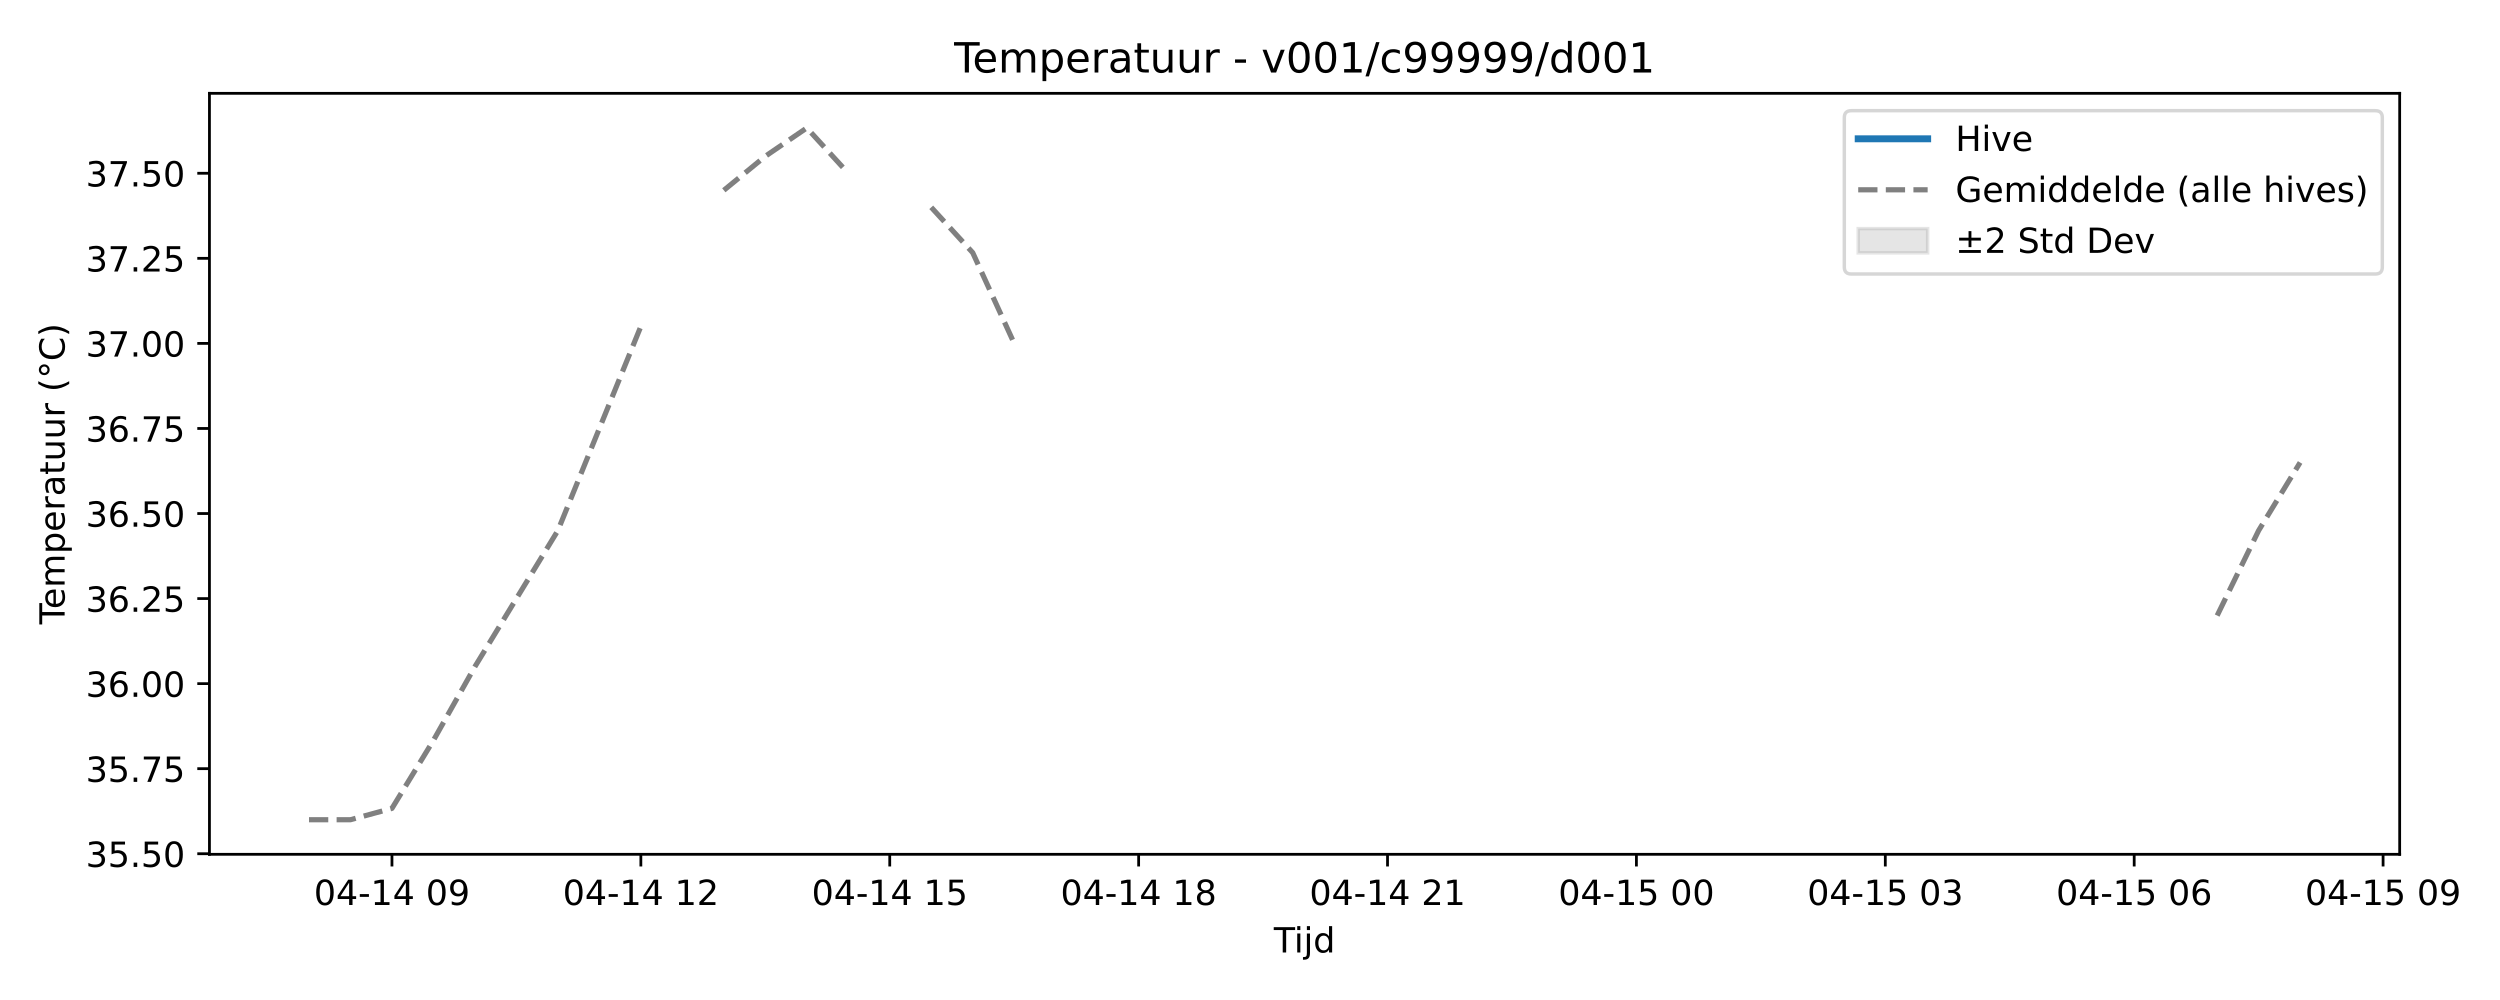
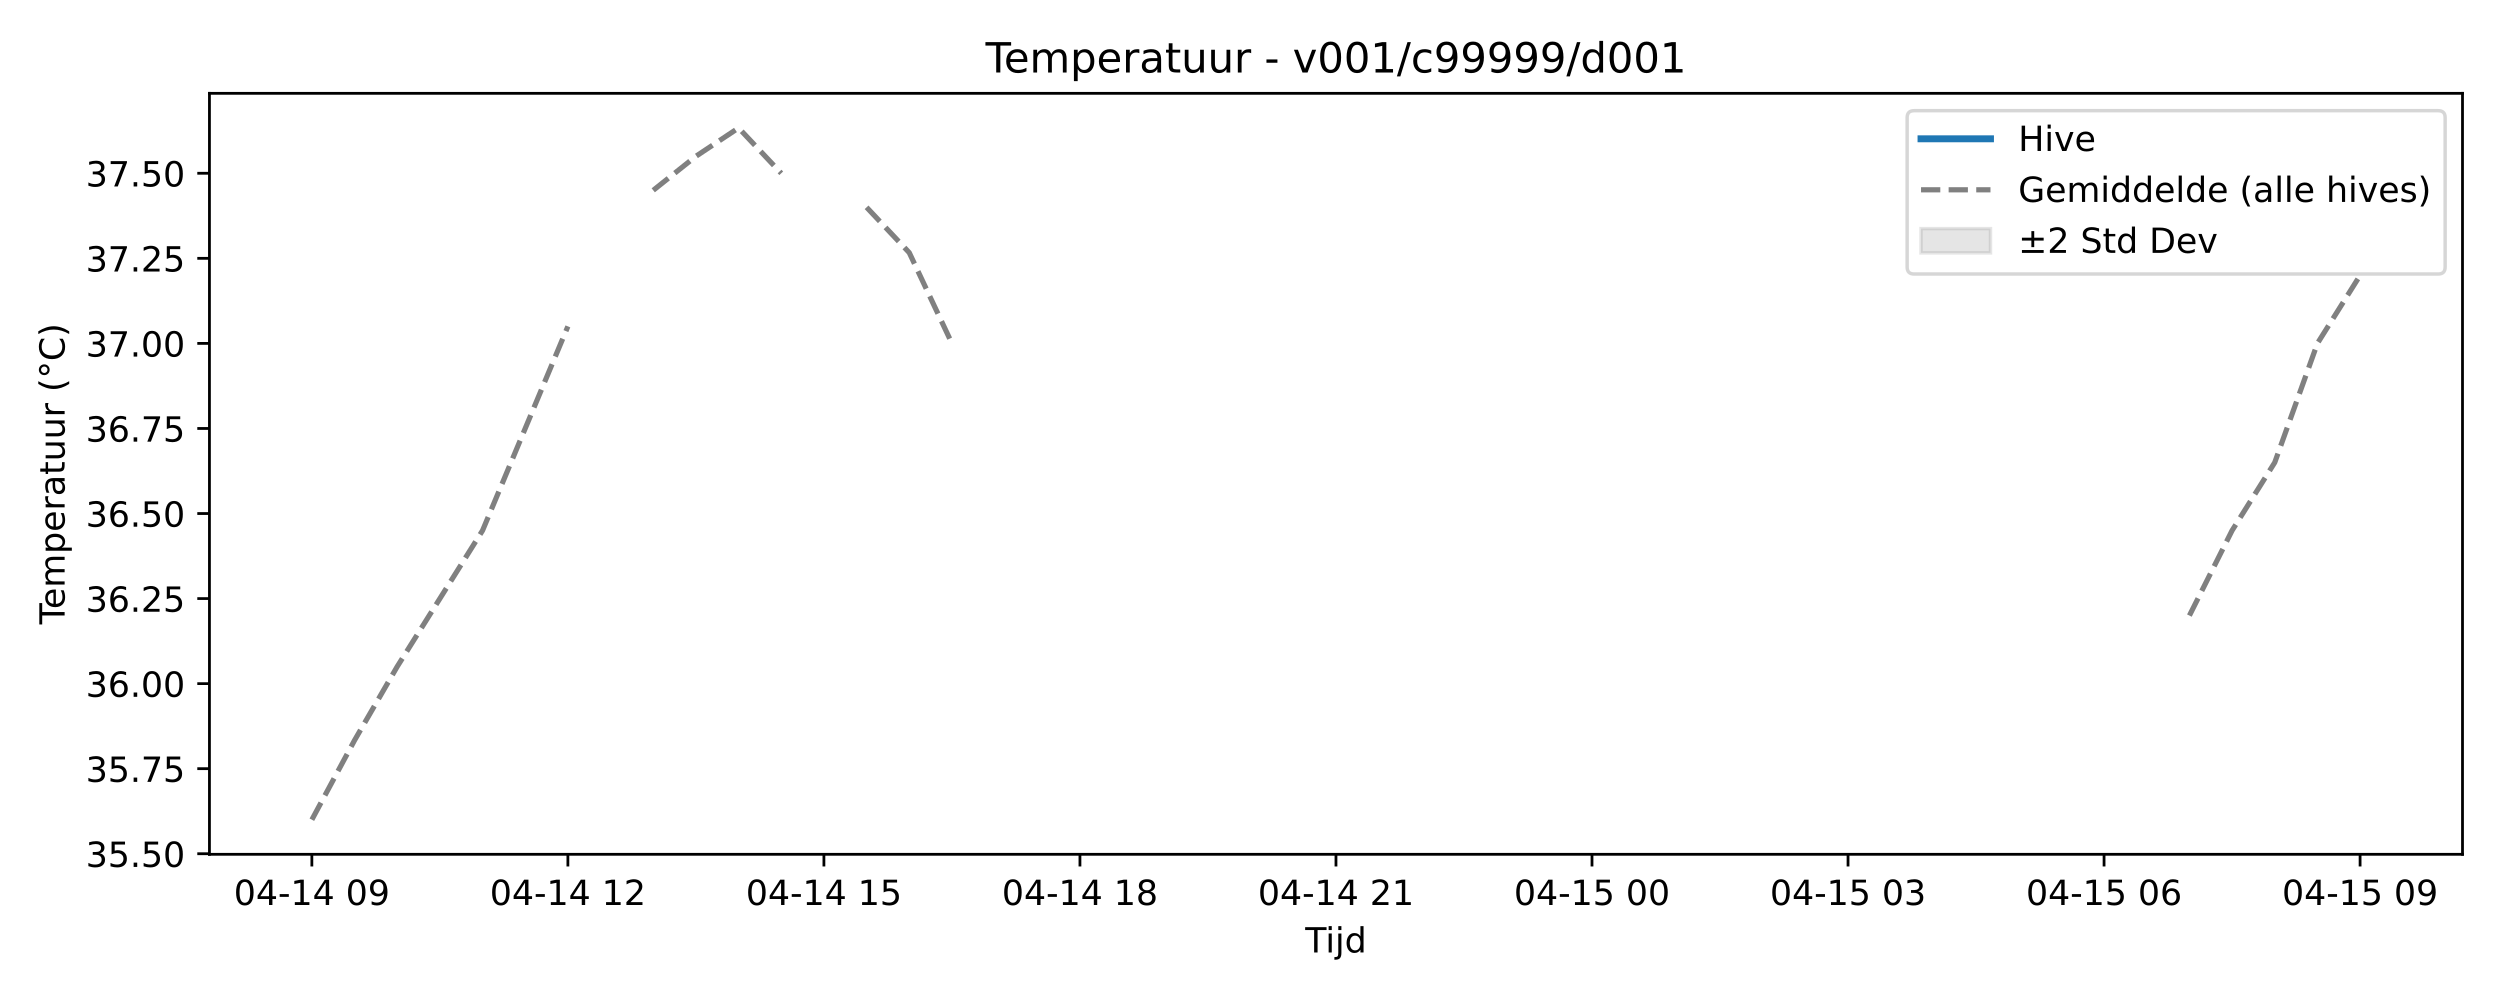
<svg xmlns="http://www.w3.org/2000/svg" xmlns:xlink="http://www.w3.org/1999/xlink" width="720pt" height="288pt" viewBox="0 0 720 288" version="1.1">
  <defs>
    <style type="text/css">*{stroke-linejoin: round; stroke-linecap: butt}</style>
  </defs>
  <g id="figure_1">
    <g id="patch_1">
      <path d="M 0 288  L 720 288  L 720 0  L 0 0  z " style="fill: #ffffff" />
    </g>
    <g id="axes_1">
      <g id="patch_2">
-         <path d="M 60.32 246.04  L 691.107 246.04  L 691.107 26.88  L 60.32 26.88  z " style="fill: #ffffff" />
+         <path d="M 60.32 246.04  L 709.2 246.04  L 709.2 26.88  L 60.32 26.88  z " style="fill: #ffffff" />
      </g>
      <g id="FillBetweenPolyCollection_1" />
      <g id="matplotlib.axis_1">
        <g id="xtick_1">
          <g id="line2d_1">
            <defs>
-               <path id="mec1c6bc441" d="M 0 0  L 0 3.5  " style="stroke: #000000; stroke-width: 0.8" />
-             </defs>
-             <g>
-               <use xlink:href="#mec1c6bc441" x="112.886" y="246.04" style="stroke: #000000; stroke-width: 0.8" />
+               <path id="m4e0e84ba20" d="M 0 0  L 0 3.5  " style="stroke: #000000; stroke-width: 0.8" />
+             </defs>
+             <g>
+               <use xlink:href="#m4e0e84ba20" x="89.815" y="246.04" style="stroke: #000000; stroke-width: 0.8" />
            </g>
          </g>
          <g id="text_1">
-             <g transform="translate(90.40514 260.6384) scale(0.1 -0.1)">
+             <g transform="translate(67.33408 260.6384) scale(0.1 -0.1)">
              <defs>
                <path id="DejaVuSans-30" d="M 2034 4250  Q 1547 4250 1301 3770  Q 1056 3291 1056 2328  Q 1056 1369 1301 889  Q 1547 409 2034 409  Q 2525 409 2770 889  Q 3016 1369 3016 2328  Q 3016 3291 2770 3770  Q 2525 4250 2034 4250  z M 2034 4750  Q 2819 4750 3233 4129  Q 3647 3509 3647 2328  Q 3647 1150 3233 529  Q 2819 -91 2034 -91  Q 1250 -91 836 529  Q 422 1150 422 2328  Q 422 3509 836 4129  Q 1250 4750 2034 4750  z " transform="scale(0.015625)" />
                <path id="DejaVuSans-34" d="M 2419 4116  L 825 1625  L 2419 1625  L 2419 4116  z M 2253 4666  L 3047 4666  L 3047 1625  L 3713 1625  L 3713 1100  L 3047 1100  L 3047 0  L 2419 0  L 2419 1100  L 313 1100  L 313 1709  L 2253 4666  z " transform="scale(0.015625)" />
                <path id="DejaVuSans-2d" d="M 313 2009  L 1997 2009  L 1997 1497  L 313 1497  L 313 2009  z " transform="scale(0.015625)" />
                <path id="DejaVuSans-31" d="M 794 531  L 1825 531  L 1825 4091  L 703 3866  L 703 4441  L 1819 4666  L 2450 4666  L 2450 531  L 3481 531  L 3481 0  L 794 0  L 794 531  z " transform="scale(0.015625)" />
                <path id="DejaVuSans-20" transform="scale(0.015625)" />
                <path id="DejaVuSans-39" d="M 703 97  L 703 672  Q 941 559 1184 500  Q 1428 441 1663 441  Q 2288 441 2617 861  Q 2947 1281 2994 2138  Q 2813 1869 2534 1725  Q 2256 1581 1919 1581  Q 1219 1581 811 2004  Q 403 2428 403 3163  Q 403 3881 828 4315  Q 1253 4750 1959 4750  Q 2769 4750 3195 4129  Q 3622 3509 3622 2328  Q 3622 1225 3098 567  Q 2575 -91 1691 -91  Q 1453 -91 1209 -44  Q 966 3 703 97  z M 1959 2075  Q 2384 2075 2632 2365  Q 2881 2656 2881 3163  Q 2881 3666 2632 3958  Q 2384 4250 1959 4250  Q 1534 4250 1286 3958  Q 1038 3666 1038 3163  Q 1038 2656 1286 2365  Q 1534 2075 1959 2075  z " transform="scale(0.015625)" />
              </defs>
              <use xlink:href="#DejaVuSans-30" />
              <use xlink:href="#DejaVuSans-34" transform="translate(63.62305 0)" />
              <use xlink:href="#DejaVuSans-2d" transform="translate(127.2461 0)" />
              <use xlink:href="#DejaVuSans-31" transform="translate(163.3301 0)" />
              <use xlink:href="#DejaVuSans-34" transform="translate(226.9531 0)" />
              <use xlink:href="#DejaVuSans-20" transform="translate(290.5762 0)" />
              <use xlink:href="#DejaVuSans-30" transform="translate(322.3633 0)" />
              <use xlink:href="#DejaVuSans-39" transform="translate(385.9863 0)" />
            </g>
          </g>
        </g>
        <g id="xtick_2">
          <g id="line2d_2">
            <g>
-               <use xlink:href="#mec1c6bc441" x="184.566" y="246.04" style="stroke: #000000; stroke-width: 0.8" />
+               <use xlink:href="#m4e0e84ba20" x="163.551" y="246.04" style="stroke: #000000; stroke-width: 0.8" />
            </g>
          </g>
          <g id="text_2">
-             <g transform="translate(162.0855 260.6384) scale(0.1 -0.1)">
+             <g transform="translate(141.0704 260.6384) scale(0.1 -0.1)">
              <defs>
                <path id="DejaVuSans-32" d="M 1228 531  L 3431 531  L 3431 0  L 469 0  L 469 531  Q 828 903 1448 1529  Q 2069 2156 2228 2338  Q 2531 2678 2651 2914  Q 2772 3150 2772 3378  Q 2772 3750 2511 3984  Q 2250 4219 1831 4219  Q 1534 4219 1204 4116  Q 875 4013 500 3803  L 500 4441  Q 881 4594 1212 4672  Q 1544 4750 1819 4750  Q 2544 4750 2975 4387  Q 3406 4025 3406 3419  Q 3406 3131 3298 2873  Q 3191 2616 2906 2266  Q 2828 2175 2409 1742  Q 1991 1309 1228 531  z " transform="scale(0.015625)" />
              </defs>
              <use xlink:href="#DejaVuSans-30" />
              <use xlink:href="#DejaVuSans-34" transform="translate(63.62305 0)" />
              <use xlink:href="#DejaVuSans-2d" transform="translate(127.2461 0)" />
              <use xlink:href="#DejaVuSans-31" transform="translate(163.3301 0)" />
              <use xlink:href="#DejaVuSans-34" transform="translate(226.9531 0)" />
              <use xlink:href="#DejaVuSans-20" transform="translate(290.5762 0)" />
              <use xlink:href="#DejaVuSans-31" transform="translate(322.3633 0)" />
              <use xlink:href="#DejaVuSans-32" transform="translate(385.9863 0)" />
            </g>
          </g>
        </g>
        <g id="xtick_3">
          <g id="line2d_3">
            <g>
-               <use xlink:href="#mec1c6bc441" x="256.246" y="246.04" style="stroke: #000000; stroke-width: 0.8" />
+               <use xlink:href="#m4e0e84ba20" x="237.287" y="246.04" style="stroke: #000000; stroke-width: 0.8" />
            </g>
          </g>
          <g id="text_3">
-             <g transform="translate(233.7659 260.6384) scale(0.1 -0.1)">
+             <g transform="translate(214.8068 260.6384) scale(0.1 -0.1)">
              <defs>
                <path id="DejaVuSans-35" d="M 691 4666  L 3169 4666  L 3169 4134  L 1269 4134  L 1269 2991  Q 1406 3038 1543 3061  Q 1681 3084 1819 3084  Q 2600 3084 3056 2656  Q 3513 2228 3513 1497  Q 3513 744 3044 326  Q 2575 -91 1722 -91  Q 1428 -91 1123 -41  Q 819 9 494 109  L 494 744  Q 775 591 1075 516  Q 1375 441 1709 441  Q 2250 441 2565 725  Q 2881 1009 2881 1497  Q 2881 1984 2565 2268  Q 2250 2553 1709 2553  Q 1456 2553 1204 2497  Q 953 2441 691 2322  L 691 4666  z " transform="scale(0.015625)" />
              </defs>
              <use xlink:href="#DejaVuSans-30" />
              <use xlink:href="#DejaVuSans-34" transform="translate(63.62305 0)" />
              <use xlink:href="#DejaVuSans-2d" transform="translate(127.2461 0)" />
              <use xlink:href="#DejaVuSans-31" transform="translate(163.3301 0)" />
              <use xlink:href="#DejaVuSans-34" transform="translate(226.9531 0)" />
              <use xlink:href="#DejaVuSans-20" transform="translate(290.5762 0)" />
              <use xlink:href="#DejaVuSans-31" transform="translate(322.3633 0)" />
              <use xlink:href="#DejaVuSans-35" transform="translate(385.9863 0)" />
            </g>
          </g>
        </g>
        <g id="xtick_4">
          <g id="line2d_4">
            <g>
-               <use xlink:href="#mec1c6bc441" x="327.927" y="246.04" style="stroke: #000000; stroke-width: 0.8" />
+               <use xlink:href="#m4e0e84ba20" x="311.024" y="246.04" style="stroke: #000000; stroke-width: 0.8" />
            </g>
          </g>
          <g id="text_4">
-             <g transform="translate(305.4463 260.6384) scale(0.1 -0.1)">
+             <g transform="translate(288.5432 260.6384) scale(0.1 -0.1)">
              <defs>
                <path id="DejaVuSans-38" d="M 2034 2216  Q 1584 2216 1326 1975  Q 1069 1734 1069 1313  Q 1069 891 1326 650  Q 1584 409 2034 409  Q 2484 409 2743 651  Q 3003 894 3003 1313  Q 3003 1734 2745 1975  Q 2488 2216 2034 2216  z M 1403 2484  Q 997 2584 770 2862  Q 544 3141 544 3541  Q 544 4100 942 4425  Q 1341 4750 2034 4750  Q 2731 4750 3128 4425  Q 3525 4100 3525 3541  Q 3525 3141 3298 2862  Q 3072 2584 2669 2484  Q 3125 2378 3379 2068  Q 3634 1759 3634 1313  Q 3634 634 3220 271  Q 2806 -91 2034 -91  Q 1263 -91 848 271  Q 434 634 434 1313  Q 434 1759 690 2068  Q 947 2378 1403 2484  z M 1172 3481  Q 1172 3119 1398 2916  Q 1625 2713 2034 2713  Q 2441 2713 2670 2916  Q 2900 3119 2900 3481  Q 2900 3844 2670 4047  Q 2441 4250 2034 4250  Q 1625 4250 1398 4047  Q 1172 3844 1172 3481  z " transform="scale(0.015625)" />
              </defs>
              <use xlink:href="#DejaVuSans-30" />
              <use xlink:href="#DejaVuSans-34" transform="translate(63.62305 0)" />
              <use xlink:href="#DejaVuSans-2d" transform="translate(127.2461 0)" />
              <use xlink:href="#DejaVuSans-31" transform="translate(163.3301 0)" />
              <use xlink:href="#DejaVuSans-34" transform="translate(226.9531 0)" />
              <use xlink:href="#DejaVuSans-20" transform="translate(290.5762 0)" />
              <use xlink:href="#DejaVuSans-31" transform="translate(322.3633 0)" />
              <use xlink:href="#DejaVuSans-38" transform="translate(385.9863 0)" />
            </g>
          </g>
        </g>
        <g id="xtick_5">
          <g id="line2d_5">
            <g>
-               <use xlink:href="#mec1c6bc441" x="399.607" y="246.04" style="stroke: #000000; stroke-width: 0.8" />
+               <use xlink:href="#m4e0e84ba20" x="384.76" y="246.04" style="stroke: #000000; stroke-width: 0.8" />
            </g>
          </g>
          <g id="text_5">
-             <g transform="translate(377.1266 260.6384) scale(0.1 -0.1)">
+             <g transform="translate(362.2795 260.6384) scale(0.1 -0.1)">
              <use xlink:href="#DejaVuSans-30" />
              <use xlink:href="#DejaVuSans-34" transform="translate(63.62305 0)" />
              <use xlink:href="#DejaVuSans-2d" transform="translate(127.2461 0)" />
              <use xlink:href="#DejaVuSans-31" transform="translate(163.3301 0)" />
              <use xlink:href="#DejaVuSans-34" transform="translate(226.9531 0)" />
              <use xlink:href="#DejaVuSans-20" transform="translate(290.5762 0)" />
              <use xlink:href="#DejaVuSans-32" transform="translate(322.3633 0)" />
              <use xlink:href="#DejaVuSans-31" transform="translate(385.9863 0)" />
            </g>
          </g>
        </g>
        <g id="xtick_6">
          <g id="line2d_6">
            <g>
-               <use xlink:href="#mec1c6bc441" x="471.287" y="246.04" style="stroke: #000000; stroke-width: 0.8" />
+               <use xlink:href="#m4e0e84ba20" x="458.496" y="246.04" style="stroke: #000000; stroke-width: 0.8" />
            </g>
          </g>
          <g id="text_6">
-             <g transform="translate(448.807 260.6384) scale(0.1 -0.1)">
+             <g transform="translate(436.0159 260.6384) scale(0.1 -0.1)">
              <use xlink:href="#DejaVuSans-30" />
              <use xlink:href="#DejaVuSans-34" transform="translate(63.62305 0)" />
              <use xlink:href="#DejaVuSans-2d" transform="translate(127.2461 0)" />
              <use xlink:href="#DejaVuSans-31" transform="translate(163.3301 0)" />
              <use xlink:href="#DejaVuSans-35" transform="translate(226.9531 0)" />
              <use xlink:href="#DejaVuSans-20" transform="translate(290.5762 0)" />
              <use xlink:href="#DejaVuSans-30" transform="translate(322.3633 0)" />
              <use xlink:href="#DejaVuSans-30" transform="translate(385.9863 0)" />
            </g>
          </g>
        </g>
        <g id="xtick_7">
          <g id="line2d_7">
            <g>
-               <use xlink:href="#mec1c6bc441" x="542.968" y="246.04" style="stroke: #000000; stroke-width: 0.8" />
+               <use xlink:href="#m4e0e84ba20" x="532.233" y="246.04" style="stroke: #000000; stroke-width: 0.8" />
            </g>
          </g>
          <g id="text_7">
-             <g transform="translate(520.4874 260.6384) scale(0.1 -0.1)">
+             <g transform="translate(509.7523 260.6384) scale(0.1 -0.1)">
              <defs>
                <path id="DejaVuSans-33" d="M 2597 2516  Q 3050 2419 3304 2112  Q 3559 1806 3559 1356  Q 3559 666 3084 287  Q 2609 -91 1734 -91  Q 1441 -91 1130 -33  Q 819 25 488 141  L 488 750  Q 750 597 1062 519  Q 1375 441 1716 441  Q 2309 441 2620 675  Q 2931 909 2931 1356  Q 2931 1769 2642 2001  Q 2353 2234 1838 2234  L 1294 2234  L 1294 2753  L 1863 2753  Q 2328 2753 2575 2939  Q 2822 3125 2822 3475  Q 2822 3834 2567 4026  Q 2313 4219 1838 4219  Q 1578 4219 1281 4162  Q 984 4106 628 3988  L 628 4550  Q 988 4650 1302 4700  Q 1616 4750 1894 4750  Q 2613 4750 3031 4423  Q 3450 4097 3450 3541  Q 3450 3153 3228 2886  Q 3006 2619 2597 2516  z " transform="scale(0.015625)" />
              </defs>
              <use xlink:href="#DejaVuSans-30" />
              <use xlink:href="#DejaVuSans-34" transform="translate(63.62305 0)" />
              <use xlink:href="#DejaVuSans-2d" transform="translate(127.2461 0)" />
              <use xlink:href="#DejaVuSans-31" transform="translate(163.3301 0)" />
              <use xlink:href="#DejaVuSans-35" transform="translate(226.9531 0)" />
              <use xlink:href="#DejaVuSans-20" transform="translate(290.5762 0)" />
              <use xlink:href="#DejaVuSans-30" transform="translate(322.3633 0)" />
              <use xlink:href="#DejaVuSans-33" transform="translate(385.9863 0)" />
            </g>
          </g>
        </g>
        <g id="xtick_8">
          <g id="line2d_8">
            <g>
-               <use xlink:href="#mec1c6bc441" x="614.648" y="246.04" style="stroke: #000000; stroke-width: 0.8" />
+               <use xlink:href="#m4e0e84ba20" x="605.969" y="246.04" style="stroke: #000000; stroke-width: 0.8" />
            </g>
          </g>
          <g id="text_8">
-             <g transform="translate(592.1677 260.6384) scale(0.1 -0.1)">
+             <g transform="translate(583.4886 260.6384) scale(0.1 -0.1)">
              <defs>
                <path id="DejaVuSans-36" d="M 2113 2584  Q 1688 2584 1439 2293  Q 1191 2003 1191 1497  Q 1191 994 1439 701  Q 1688 409 2113 409  Q 2538 409 2786 701  Q 3034 994 3034 1497  Q 3034 2003 2786 2293  Q 2538 2584 2113 2584  z M 3366 4563  L 3366 3988  Q 3128 4100 2886 4159  Q 2644 4219 2406 4219  Q 1781 4219 1451 3797  Q 1122 3375 1075 2522  Q 1259 2794 1537 2939  Q 1816 3084 2150 3084  Q 2853 3084 3261 2657  Q 3669 2231 3669 1497  Q 3669 778 3244 343  Q 2819 -91 2113 -91  Q 1303 -91 875 529  Q 447 1150 447 2328  Q 447 3434 972 4092  Q 1497 4750 2381 4750  Q 2619 4750 2861 4703  Q 3103 4656 3366 4563  z " transform="scale(0.015625)" />
              </defs>
              <use xlink:href="#DejaVuSans-30" />
              <use xlink:href="#DejaVuSans-34" transform="translate(63.62305 0)" />
              <use xlink:href="#DejaVuSans-2d" transform="translate(127.2461 0)" />
              <use xlink:href="#DejaVuSans-31" transform="translate(163.3301 0)" />
              <use xlink:href="#DejaVuSans-35" transform="translate(226.9531 0)" />
              <use xlink:href="#DejaVuSans-20" transform="translate(290.5762 0)" />
              <use xlink:href="#DejaVuSans-30" transform="translate(322.3633 0)" />
              <use xlink:href="#DejaVuSans-36" transform="translate(385.9863 0)" />
            </g>
          </g>
        </g>
        <g id="xtick_9">
          <g id="line2d_9">
            <g>
-               <use xlink:href="#mec1c6bc441" x="686.329" y="246.04" style="stroke: #000000; stroke-width: 0.8" />
+               <use xlink:href="#m4e0e84ba20" x="679.705" y="246.04" style="stroke: #000000; stroke-width: 0.8" />
            </g>
          </g>
          <g id="text_9">
-             <g transform="translate(663.8481 260.6384) scale(0.1 -0.1)">
+             <g transform="translate(657.225 260.6384) scale(0.1 -0.1)">
              <use xlink:href="#DejaVuSans-30" />
              <use xlink:href="#DejaVuSans-34" transform="translate(63.62305 0)" />
              <use xlink:href="#DejaVuSans-2d" transform="translate(127.2461 0)" />
              <use xlink:href="#DejaVuSans-31" transform="translate(163.3301 0)" />
              <use xlink:href="#DejaVuSans-35" transform="translate(226.9531 0)" />
              <use xlink:href="#DejaVuSans-20" transform="translate(290.5762 0)" />
              <use xlink:href="#DejaVuSans-30" transform="translate(322.3633 0)" />
              <use xlink:href="#DejaVuSans-39" transform="translate(385.9863 0)" />
            </g>
          </g>
        </g>
        <g id="text_10">
-           <g transform="translate(366.8636 274.3166) scale(0.1 -0.1)">
+           <g transform="translate(375.91 274.3166) scale(0.1 -0.1)">
            <defs>
              <path id="DejaVuSans-54" d="M -19 4666  L 3928 4666  L 3928 4134  L 2272 4134  L 2272 0  L 1638 0  L 1638 4134  L -19 4134  L -19 4666  z " transform="scale(0.015625)" />
              <path id="DejaVuSans-69" d="M 603 3500  L 1178 3500  L 1178 0  L 603 0  L 603 3500  z M 603 4863  L 1178 4863  L 1178 4134  L 603 4134  L 603 4863  z " transform="scale(0.015625)" />
              <path id="DejaVuSans-6a" d="M 603 3500  L 1178 3500  L 1178 -63  Q 1178 -731 923 -1031  Q 669 -1331 103 -1331  L -116 -1331  L -116 -844  L 38 -844  Q 366 -844 484 -692  Q 603 -541 603 -63  L 603 3500  z M 603 4863  L 1178 4863  L 1178 4134  L 603 4134  L 603 4863  z " transform="scale(0.015625)" />
              <path id="DejaVuSans-64" d="M 2906 2969  L 2906 4863  L 3481 4863  L 3481 0  L 2906 0  L 2906 525  Q 2725 213 2448 61  Q 2172 -91 1784 -91  Q 1150 -91 751 415  Q 353 922 353 1747  Q 353 2572 751 3078  Q 1150 3584 1784 3584  Q 2172 3584 2448 3432  Q 2725 3281 2906 2969  z M 947 1747  Q 947 1113 1208 752  Q 1469 391 1925 391  Q 2381 391 2643 752  Q 2906 1113 2906 1747  Q 2906 2381 2643 2742  Q 2381 3103 1925 3103  Q 1469 3103 1208 2742  Q 947 2381 947 1747  z " transform="scale(0.015625)" />
            </defs>
            <use xlink:href="#DejaVuSans-54" />
            <use xlink:href="#DejaVuSans-69" transform="translate(57.95898 0)" />
            <use xlink:href="#DejaVuSans-6a" transform="translate(85.74219 0)" />
            <use xlink:href="#DejaVuSans-64" transform="translate(113.5254 0)" />
          </g>
        </g>
      </g>
      <g id="matplotlib.axis_2">
        <g id="ytick_1">
          <g id="line2d_10">
            <defs>
-               <path id="ma442b47e2d" d="M 0 0  L -3.5 0  " style="stroke: #000000; stroke-width: 0.8" />
-             </defs>
-             <g>
-               <use xlink:href="#ma442b47e2d" x="60.32" y="245.877" style="stroke: #000000; stroke-width: 0.8" />
+               <path id="mba1b595e67" d="M 0 0  L -3.5 0  " style="stroke: #000000; stroke-width: 0.8" />
+             </defs>
+             <g>
+               <use xlink:href="#mba1b595e67" x="60.32" y="245.877" style="stroke: #000000; stroke-width: 0.8" />
            </g>
          </g>
          <g id="text_11">
            <g transform="translate(24.69187 249.6759) scale(0.1 -0.1)">
              <defs>
                <path id="DejaVuSans-2e" d="M 684 794  L 1344 794  L 1344 0  L 684 0  L 684 794  z " transform="scale(0.015625)" />
              </defs>
              <use xlink:href="#DejaVuSans-33" />
              <use xlink:href="#DejaVuSans-35" transform="translate(63.62305 0)" />
              <use xlink:href="#DejaVuSans-2e" transform="translate(127.2461 0)" />
              <use xlink:href="#DejaVuSans-35" transform="translate(159.0332 0)" />
              <use xlink:href="#DejaVuSans-30" transform="translate(222.6562 0)" />
            </g>
          </g>
        </g>
        <g id="ytick_2">
          <g id="line2d_11">
            <g>
-               <use xlink:href="#ma442b47e2d" x="60.32" y="221.38" style="stroke: #000000; stroke-width: 0.8" />
+               <use xlink:href="#mba1b595e67" x="60.32" y="221.38" style="stroke: #000000; stroke-width: 0.8" />
            </g>
          </g>
          <g id="text_12">
            <g transform="translate(24.69187 225.1796) scale(0.1 -0.1)">
              <defs>
                <path id="DejaVuSans-37" d="M 525 4666  L 3525 4666  L 3525 4397  L 1831 0  L 1172 0  L 2766 4134  L 525 4134  L 525 4666  z " transform="scale(0.015625)" />
              </defs>
              <use xlink:href="#DejaVuSans-33" />
              <use xlink:href="#DejaVuSans-35" transform="translate(63.62305 0)" />
              <use xlink:href="#DejaVuSans-2e" transform="translate(127.2461 0)" />
              <use xlink:href="#DejaVuSans-37" transform="translate(159.0332 0)" />
              <use xlink:href="#DejaVuSans-35" transform="translate(222.6562 0)" />
            </g>
          </g>
        </g>
        <g id="ytick_3">
          <g id="line2d_12">
            <g>
-               <use xlink:href="#ma442b47e2d" x="60.32" y="196.884" style="stroke: #000000; stroke-width: 0.8" />
+               <use xlink:href="#mba1b595e67" x="60.32" y="196.884" style="stroke: #000000; stroke-width: 0.8" />
            </g>
          </g>
          <g id="text_13">
            <g transform="translate(24.69187 200.6834) scale(0.1 -0.1)">
              <use xlink:href="#DejaVuSans-33" />
              <use xlink:href="#DejaVuSans-36" transform="translate(63.62305 0)" />
              <use xlink:href="#DejaVuSans-2e" transform="translate(127.2461 0)" />
              <use xlink:href="#DejaVuSans-30" transform="translate(159.0332 0)" />
              <use xlink:href="#DejaVuSans-30" transform="translate(222.6562 0)" />
            </g>
          </g>
        </g>
        <g id="ytick_4">
          <g id="line2d_13">
            <g>
-               <use xlink:href="#ma442b47e2d" x="60.32" y="172.388" style="stroke: #000000; stroke-width: 0.8" />
+               <use xlink:href="#mba1b595e67" x="60.32" y="172.388" style="stroke: #000000; stroke-width: 0.8" />
            </g>
          </g>
          <g id="text_14">
            <g transform="translate(24.69187 176.1871) scale(0.1 -0.1)">
              <use xlink:href="#DejaVuSans-33" />
              <use xlink:href="#DejaVuSans-36" transform="translate(63.62305 0)" />
              <use xlink:href="#DejaVuSans-2e" transform="translate(127.2461 0)" />
              <use xlink:href="#DejaVuSans-32" transform="translate(159.0332 0)" />
              <use xlink:href="#DejaVuSans-35" transform="translate(222.6562 0)" />
            </g>
          </g>
        </g>
        <g id="ytick_5">
          <g id="line2d_14">
            <g>
-               <use xlink:href="#ma442b47e2d" x="60.32" y="147.892" style="stroke: #000000; stroke-width: 0.8" />
+               <use xlink:href="#mba1b595e67" x="60.32" y="147.892" style="stroke: #000000; stroke-width: 0.8" />
            </g>
          </g>
          <g id="text_15">
            <g transform="translate(24.69187 151.6908) scale(0.1 -0.1)">
              <use xlink:href="#DejaVuSans-33" />
              <use xlink:href="#DejaVuSans-36" transform="translate(63.62305 0)" />
              <use xlink:href="#DejaVuSans-2e" transform="translate(127.2461 0)" />
              <use xlink:href="#DejaVuSans-35" transform="translate(159.0332 0)" />
              <use xlink:href="#DejaVuSans-30" transform="translate(222.6562 0)" />
            </g>
          </g>
        </g>
        <g id="ytick_6">
          <g id="line2d_15">
            <g>
-               <use xlink:href="#ma442b47e2d" x="60.32" y="123.395" style="stroke: #000000; stroke-width: 0.8" />
+               <use xlink:href="#mba1b595e67" x="60.32" y="123.395" style="stroke: #000000; stroke-width: 0.8" />
            </g>
          </g>
          <g id="text_16">
            <g transform="translate(24.69187 127.1945) scale(0.1 -0.1)">
              <use xlink:href="#DejaVuSans-33" />
              <use xlink:href="#DejaVuSans-36" transform="translate(63.62305 0)" />
              <use xlink:href="#DejaVuSans-2e" transform="translate(127.2461 0)" />
              <use xlink:href="#DejaVuSans-37" transform="translate(159.0332 0)" />
              <use xlink:href="#DejaVuSans-35" transform="translate(222.6562 0)" />
            </g>
          </g>
        </g>
        <g id="ytick_7">
          <g id="line2d_16">
            <g>
-               <use xlink:href="#ma442b47e2d" x="60.32" y="98.899" style="stroke: #000000; stroke-width: 0.8" />
+               <use xlink:href="#mba1b595e67" x="60.32" y="98.899" style="stroke: #000000; stroke-width: 0.8" />
            </g>
          </g>
          <g id="text_17">
            <g transform="translate(24.69187 102.6983) scale(0.1 -0.1)">
              <use xlink:href="#DejaVuSans-33" />
              <use xlink:href="#DejaVuSans-37" transform="translate(63.62305 0)" />
              <use xlink:href="#DejaVuSans-2e" transform="translate(127.2461 0)" />
              <use xlink:href="#DejaVuSans-30" transform="translate(159.0332 0)" />
              <use xlink:href="#DejaVuSans-30" transform="translate(222.6562 0)" />
            </g>
          </g>
        </g>
        <g id="ytick_8">
          <g id="line2d_17">
            <g>
-               <use xlink:href="#ma442b47e2d" x="60.32" y="74.403" style="stroke: #000000; stroke-width: 0.8" />
+               <use xlink:href="#mba1b595e67" x="60.32" y="74.403" style="stroke: #000000; stroke-width: 0.8" />
            </g>
          </g>
          <g id="text_18">
            <g transform="translate(24.69187 78.20199) scale(0.1 -0.1)">
              <use xlink:href="#DejaVuSans-33" />
              <use xlink:href="#DejaVuSans-37" transform="translate(63.62305 0)" />
              <use xlink:href="#DejaVuSans-2e" transform="translate(127.2461 0)" />
              <use xlink:href="#DejaVuSans-32" transform="translate(159.0332 0)" />
              <use xlink:href="#DejaVuSans-35" transform="translate(222.6562 0)" />
            </g>
          </g>
        </g>
        <g id="ytick_9">
          <g id="line2d_18">
            <g>
-               <use xlink:href="#ma442b47e2d" x="60.32" y="49.906" style="stroke: #000000; stroke-width: 0.8" />
+               <use xlink:href="#mba1b595e67" x="60.32" y="49.906" style="stroke: #000000; stroke-width: 0.8" />
            </g>
          </g>
          <g id="text_19">
            <g transform="translate(24.69187 53.70572) scale(0.1 -0.1)">
              <use xlink:href="#DejaVuSans-33" />
              <use xlink:href="#DejaVuSans-37" transform="translate(63.62305 0)" />
              <use xlink:href="#DejaVuSans-2e" transform="translate(127.2461 0)" />
              <use xlink:href="#DejaVuSans-35" transform="translate(159.0332 0)" />
              <use xlink:href="#DejaVuSans-30" transform="translate(222.6562 0)" />
            </g>
          </g>
        </g>
        <g id="text_20">
          <g transform="translate(18.61219 179.8162) rotate(-90) scale(0.1 -0.1)">
            <defs>
              <path id="DejaVuSans-65" d="M 3597 1894  L 3597 1613  L 953 1613  Q 991 1019 1311 708  Q 1631 397 2203 397  Q 2534 397 2845 478  Q 3156 559 3463 722  L 3463 178  Q 3153 47 2828 -22  Q 2503 -91 2169 -91  Q 1331 -91 842 396  Q 353 884 353 1716  Q 353 2575 817 3079  Q 1281 3584 2069 3584  Q 2775 3584 3186 3129  Q 3597 2675 3597 1894  z M 3022 2063  Q 3016 2534 2758 2815  Q 2500 3097 2075 3097  Q 1594 3097 1305 2825  Q 1016 2553 972 2059  L 3022 2063  z " transform="scale(0.015625)" />
              <path id="DejaVuSans-6d" d="M 3328 2828  Q 3544 3216 3844 3400  Q 4144 3584 4550 3584  Q 5097 3584 5394 3201  Q 5691 2819 5691 2113  L 5691 0  L 5113 0  L 5113 2094  Q 5113 2597 4934 2840  Q 4756 3084 4391 3084  Q 3944 3084 3684 2787  Q 3425 2491 3425 1978  L 3425 0  L 2847 0  L 2847 2094  Q 2847 2600 2669 2842  Q 2491 3084 2119 3084  Q 1678 3084 1418 2786  Q 1159 2488 1159 1978  L 1159 0  L 581 0  L 581 3500  L 1159 3500  L 1159 2956  Q 1356 3278 1631 3431  Q 1906 3584 2284 3584  Q 2666 3584 2933 3390  Q 3200 3197 3328 2828  z " transform="scale(0.015625)" />
              <path id="DejaVuSans-70" d="M 1159 525  L 1159 -1331  L 581 -1331  L 581 3500  L 1159 3500  L 1159 2969  Q 1341 3281 1617 3432  Q 1894 3584 2278 3584  Q 2916 3584 3314 3078  Q 3713 2572 3713 1747  Q 3713 922 3314 415  Q 2916 -91 2278 -91  Q 1894 -91 1617 61  Q 1341 213 1159 525  z M 3116 1747  Q 3116 2381 2855 2742  Q 2594 3103 2138 3103  Q 1681 3103 1420 2742  Q 1159 2381 1159 1747  Q 1159 1113 1420 752  Q 1681 391 2138 391  Q 2594 391 2855 752  Q 3116 1113 3116 1747  z " transform="scale(0.015625)" />
              <path id="DejaVuSans-72" d="M 2631 2963  Q 2534 3019 2420 3045  Q 2306 3072 2169 3072  Q 1681 3072 1420 2755  Q 1159 2438 1159 1844  L 1159 0  L 581 0  L 581 3500  L 1159 3500  L 1159 2956  Q 1341 3275 1631 3429  Q 1922 3584 2338 3584  Q 2397 3584 2469 3576  Q 2541 3569 2628 3553  L 2631 2963  z " transform="scale(0.015625)" />
              <path id="DejaVuSans-61" d="M 2194 1759  Q 1497 1759 1228 1600  Q 959 1441 959 1056  Q 959 750 1161 570  Q 1363 391 1709 391  Q 2188 391 2477 730  Q 2766 1069 2766 1631  L 2766 1759  L 2194 1759  z M 3341 1997  L 3341 0  L 2766 0  L 2766 531  Q 2569 213 2275 61  Q 1981 -91 1556 -91  Q 1019 -91 701 211  Q 384 513 384 1019  Q 384 1609 779 1909  Q 1175 2209 1959 2209  L 2766 2209  L 2766 2266  Q 2766 2663 2505 2880  Q 2244 3097 1772 3097  Q 1472 3097 1187 3025  Q 903 2953 641 2809  L 641 3341  Q 956 3463 1253 3523  Q 1550 3584 1831 3584  Q 2591 3584 2966 3190  Q 3341 2797 3341 1997  z " transform="scale(0.015625)" />
              <path id="DejaVuSans-74" d="M 1172 4494  L 1172 3500  L 2356 3500  L 2356 3053  L 1172 3053  L 1172 1153  Q 1172 725 1289 603  Q 1406 481 1766 481  L 2356 481  L 2356 0  L 1766 0  Q 1100 0 847 248  Q 594 497 594 1153  L 594 3053  L 172 3053  L 172 3500  L 594 3500  L 594 4494  L 1172 4494  z " transform="scale(0.015625)" />
              <path id="DejaVuSans-75" d="M 544 1381  L 544 3500  L 1119 3500  L 1119 1403  Q 1119 906 1312 657  Q 1506 409 1894 409  Q 2359 409 2629 706  Q 2900 1003 2900 1516  L 2900 3500  L 3475 3500  L 3475 0  L 2900 0  L 2900 538  Q 2691 219 2414 64  Q 2138 -91 1772 -91  Q 1169 -91 856 284  Q 544 659 544 1381  z M 1991 3584  L 1991 3584  z " transform="scale(0.015625)" />
              <path id="DejaVuSans-28" d="M 1984 4856  Q 1566 4138 1362 3434  Q 1159 2731 1159 2009  Q 1159 1288 1364 580  Q 1569 -128 1984 -844  L 1484 -844  Q 1016 -109 783 600  Q 550 1309 550 2009  Q 550 2706 781 3412  Q 1013 4119 1484 4856  L 1984 4856  z " transform="scale(0.015625)" />
              <path id="DejaVuSans-b0" d="M 1600 4347  Q 1350 4347 1178 4173  Q 1006 4000 1006 3750  Q 1006 3503 1178 3333  Q 1350 3163 1600 3163  Q 1850 3163 2022 3333  Q 2194 3503 2194 3750  Q 2194 3997 2020 4172  Q 1847 4347 1600 4347  z M 1600 4750  Q 1800 4750 1984 4673  Q 2169 4597 2303 4453  Q 2447 4313 2519 4134  Q 2591 3956 2591 3750  Q 2591 3338 2302 3052  Q 2013 2766 1594 2766  Q 1172 2766 890 3047  Q 609 3328 609 3750  Q 609 4169 896 4459  Q 1184 4750 1600 4750  z " transform="scale(0.015625)" />
              <path id="DejaVuSans-43" d="M 4122 4306  L 4122 3641  Q 3803 3938 3442 4084  Q 3081 4231 2675 4231  Q 1875 4231 1450 3742  Q 1025 3253 1025 2328  Q 1025 1406 1450 917  Q 1875 428 2675 428  Q 3081 428 3442 575  Q 3803 722 4122 1019  L 4122 359  Q 3791 134 3420 21  Q 3050 -91 2638 -91  Q 1578 -91 968 557  Q 359 1206 359 2328  Q 359 3453 968 4101  Q 1578 4750 2638 4750  Q 3056 4750 3426 4639  Q 3797 4528 4122 4306  z " transform="scale(0.015625)" />
              <path id="DejaVuSans-29" d="M 513 4856  L 1013 4856  Q 1481 4119 1714 3412  Q 1947 2706 1947 2009  Q 1947 1309 1714 600  Q 1481 -109 1013 -844  L 513 -844  Q 928 -128 1133 580  Q 1338 1288 1338 2009  Q 1338 2731 1133 3434  Q 928 4138 513 4856  z " transform="scale(0.015625)" />
            </defs>
            <use xlink:href="#DejaVuSans-54" />
            <use xlink:href="#DejaVuSans-65" transform="translate(44.08398 0)" />
            <use xlink:href="#DejaVuSans-6d" transform="translate(105.6074 0)" />
            <use xlink:href="#DejaVuSans-70" transform="translate(203.0195 0)" />
            <use xlink:href="#DejaVuSans-65" transform="translate(266.4961 0)" />
            <use xlink:href="#DejaVuSans-72" transform="translate(328.0195 0)" />
            <use xlink:href="#DejaVuSans-61" transform="translate(369.1328 0)" />
            <use xlink:href="#DejaVuSans-74" transform="translate(430.4121 0)" />
            <use xlink:href="#DejaVuSans-75" transform="translate(469.6211 0)" />
            <use xlink:href="#DejaVuSans-75" transform="translate(533 0)" />
            <use xlink:href="#DejaVuSans-72" transform="translate(596.3789 0)" />
            <use xlink:href="#DejaVuSans-20" transform="translate(637.4922 0)" />
            <use xlink:href="#DejaVuSans-28" transform="translate(669.2793 0)" />
            <use xlink:href="#DejaVuSans-b0" transform="translate(708.293 0)" />
            <use xlink:href="#DejaVuSans-43" transform="translate(758.293 0)" />
            <use xlink:href="#DejaVuSans-29" transform="translate(828.1172 0)" />
          </g>
        </g>
      </g>
      <g id="line2d_19">
-         <path clip-path="url(#p5cf1087894)" style="fill: none; stroke: #1f77b4; stroke-width: 2; stroke-linecap: square" />
+         <path clip-path="url(#p9e4c63bee3)" style="fill: none; stroke: #1f77b4; stroke-width: 2; stroke-linecap: square" />
      </g>
      <g id="line2d_20">
-         <path d="M 88.992 236.078  L 100.939 236.078  L 112.886 232.812  L 124.832 213.215  L 136.779 191.985  L 148.726 172.388  L 160.673 152.791  L 172.619 123.395  L 184.566 94  M 208.459 54.806  L 220.406 45.007  L 232.353 36.842  L 244.3 49.906  M 268.193 59.705  L 280.14 72.77  L 292.087 98.899  M 614.648 177.287  M 638.542 177.287  L 650.488 152.791  L 662.435 133.194  " clip-path="url(#p5cf1087894)" style="fill: none; stroke-dasharray: 5.55,2.4; stroke-dashoffset: 0; stroke: #808080; stroke-width: 1.5" />
+         <path d="M 89.815 236.078  L 102.104 213.215  L 114.393 191.985  L 126.683 172.388  L 138.972 152.791  L 151.262 123.395  L 163.551 94  M 188.13 54.806  L 200.419 45.007  L 212.708 36.842  L 224.998 49.906  M 249.577 59.705  L 261.866 72.77  L 274.155 98.899  M 605.969 177.287  M 630.548 177.287  L 642.837 152.791  L 655.127 133.194  L 667.416 98.899  L 679.705 79.302  " clip-path="url(#p9e4c63bee3)" style="fill: none; stroke-dasharray: 5.55,2.4; stroke-dashoffset: 0; stroke: #808080; stroke-width: 1.5" />
      </g>
      <g id="patch_3">
        <path d="M 60.32 246.04  L 60.32 26.88  " style="fill: none; stroke: #000000; stroke-width: 0.8; stroke-linejoin: miter; stroke-linecap: square" />
      </g>
      <g id="patch_4">
-         <path d="M 691.107 246.04  L 691.107 26.88  " style="fill: none; stroke: #000000; stroke-width: 0.8; stroke-linejoin: miter; stroke-linecap: square" />
+         <path d="M 709.2 246.04  L 709.2 26.88  " style="fill: none; stroke: #000000; stroke-width: 0.8; stroke-linejoin: miter; stroke-linecap: square" />
      </g>
      <g id="patch_5">
-         <path d="M 60.32 246.04  L 691.107 246.04  " style="fill: none; stroke: #000000; stroke-width: 0.8; stroke-linejoin: miter; stroke-linecap: square" />
+         <path d="M 60.32 246.04  L 709.2 246.04  " style="fill: none; stroke: #000000; stroke-width: 0.8; stroke-linejoin: miter; stroke-linecap: square" />
      </g>
      <g id="patch_6">
-         <path d="M 60.32 26.88  L 691.107 26.88  " style="fill: none; stroke: #000000; stroke-width: 0.8; stroke-linejoin: miter; stroke-linecap: square" />
+         <path d="M 60.32 26.88  L 709.2 26.88  " style="fill: none; stroke: #000000; stroke-width: 0.8; stroke-linejoin: miter; stroke-linecap: square" />
      </g>
      <g id="text_21">
-         <g transform="translate(274.7918 20.88) scale(0.12 -0.12)">
+         <g transform="translate(283.8381 20.88) scale(0.12 -0.12)">
          <defs>
            <path id="DejaVuSans-76" d="M 191 3500  L 800 3500  L 1894 563  L 2988 3500  L 3597 3500  L 2284 0  L 1503 0  L 191 3500  z " transform="scale(0.015625)" />
            <path id="DejaVuSans-2f" d="M 1625 4666  L 2156 4666  L 531 -594  L 0 -594  L 1625 4666  z " transform="scale(0.015625)" />
            <path id="DejaVuSans-63" d="M 3122 3366  L 3122 2828  Q 2878 2963 2633 3030  Q 2388 3097 2138 3097  Q 1578 3097 1268 2742  Q 959 2388 959 1747  Q 959 1106 1268 751  Q 1578 397 2138 397  Q 2388 397 2633 464  Q 2878 531 3122 666  L 3122 134  Q 2881 22 2623 -34  Q 2366 -91 2075 -91  Q 1284 -91 818 406  Q 353 903 353 1747  Q 353 2603 823 3093  Q 1294 3584 2113 3584  Q 2378 3584 2631 3529  Q 2884 3475 3122 3366  z " transform="scale(0.015625)" />
          </defs>
          <use xlink:href="#DejaVuSans-54" />
          <use xlink:href="#DejaVuSans-65" transform="translate(44.08398 0)" />
          <use xlink:href="#DejaVuSans-6d" transform="translate(105.6074 0)" />
          <use xlink:href="#DejaVuSans-70" transform="translate(203.0195 0)" />
          <use xlink:href="#DejaVuSans-65" transform="translate(266.4961 0)" />
          <use xlink:href="#DejaVuSans-72" transform="translate(328.0195 0)" />
          <use xlink:href="#DejaVuSans-61" transform="translate(369.1328 0)" />
          <use xlink:href="#DejaVuSans-74" transform="translate(430.4121 0)" />
          <use xlink:href="#DejaVuSans-75" transform="translate(469.6211 0)" />
          <use xlink:href="#DejaVuSans-75" transform="translate(533 0)" />
          <use xlink:href="#DejaVuSans-72" transform="translate(596.3789 0)" />
          <use xlink:href="#DejaVuSans-20" transform="translate(637.4922 0)" />
          <use xlink:href="#DejaVuSans-2d" transform="translate(669.2793 0)" />
          <use xlink:href="#DejaVuSans-20" transform="translate(705.3633 0)" />
          <use xlink:href="#DejaVuSans-76" transform="translate(737.1504 0)" />
          <use xlink:href="#DejaVuSans-30" transform="translate(796.3301 0)" />
          <use xlink:href="#DejaVuSans-30" transform="translate(859.9531 0)" />
          <use xlink:href="#DejaVuSans-31" transform="translate(923.5762 0)" />
          <use xlink:href="#DejaVuSans-2f" transform="translate(987.1992 0)" />
          <use xlink:href="#DejaVuSans-63" transform="translate(1020.891 0)" />
          <use xlink:href="#DejaVuSans-39" transform="translate(1075.871 0)" />
          <use xlink:href="#DejaVuSans-39" transform="translate(1139.494 0)" />
          <use xlink:href="#DejaVuSans-39" transform="translate(1203.117 0)" />
          <use xlink:href="#DejaVuSans-39" transform="translate(1266.74 0)" />
          <use xlink:href="#DejaVuSans-39" transform="translate(1330.363 0)" />
          <use xlink:href="#DejaVuSans-2f" transform="translate(1393.986 0)" />
          <use xlink:href="#DejaVuSans-64" transform="translate(1427.678 0)" />
          <use xlink:href="#DejaVuSans-30" transform="translate(1491.154 0)" />
          <use xlink:href="#DejaVuSans-30" transform="translate(1554.777 0)" />
          <use xlink:href="#DejaVuSans-31" transform="translate(1618.4 0)" />
        </g>
      </g>
      <g id="legend_1">
        <g id="patch_7">
-           <path d="M 533.164 78.914  L 684.107 78.914  Q 686.107 78.914 686.107 76.914  L 686.107 33.88  Q 686.107 31.88 684.107 31.88  L 533.164 31.88  Q 531.164 31.88 531.164 33.88  L 531.164 76.914  Q 531.164 78.914 533.164 78.914  z " style="fill: #ffffff; opacity: 0.8; stroke: #cccccc; stroke-linejoin: miter" />
+           <path d="M 551.256 78.914  L 702.2 78.914  Q 704.2 78.914 704.2 76.914  L 704.2 33.88  Q 704.2 31.88 702.2 31.88  L 551.256 31.88  Q 549.256 31.88 549.256 33.88  L 549.256 76.914  Q 549.256 78.914 551.256 78.914  z " style="fill: #ffffff; opacity: 0.8; stroke: #cccccc; stroke-linejoin: miter" />
        </g>
        <g id="line2d_21">
-           <path d="M 535.164 39.978  L 545.164 39.978  L 555.164 39.978  " style="fill: none; stroke: #1f77b4; stroke-width: 2; stroke-linecap: square" />
+           <path d="M 553.256 39.978  L 563.256 39.978  L 573.256 39.978  " style="fill: none; stroke: #1f77b4; stroke-width: 2; stroke-linecap: square" />
        </g>
        <g id="text_22">
-           <g transform="translate(563.1635 43.47844) scale(0.1 -0.1)">
+           <g transform="translate(581.2563 43.47844) scale(0.1 -0.1)">
            <defs>
              <path id="DejaVuSans-48" d="M 628 4666  L 1259 4666  L 1259 2753  L 3553 2753  L 3553 4666  L 4184 4666  L 4184 0  L 3553 0  L 3553 2222  L 1259 2222  L 1259 0  L 628 0  L 628 4666  z " transform="scale(0.015625)" />
            </defs>
            <use xlink:href="#DejaVuSans-48" />
            <use xlink:href="#DejaVuSans-69" transform="translate(75.19531 0)" />
            <use xlink:href="#DejaVuSans-76" transform="translate(102.9785 0)" />
            <use xlink:href="#DejaVuSans-65" transform="translate(162.1582 0)" />
          </g>
        </g>
        <g id="line2d_22">
-           <path d="M 535.164 54.657  L 545.164 54.657  L 555.164 54.657  " style="fill: none; stroke-dasharray: 5.55,2.4; stroke-dashoffset: 0; stroke: #808080; stroke-width: 1.5" />
+           <path d="M 553.256 54.657  L 563.256 54.657  L 573.256 54.657  " style="fill: none; stroke-dasharray: 5.55,2.4; stroke-dashoffset: 0; stroke: #808080; stroke-width: 1.5" />
        </g>
        <g id="text_23">
-           <g transform="translate(563.1635 58.15656) scale(0.1 -0.1)">
+           <g transform="translate(581.2563 58.15656) scale(0.1 -0.1)">
            <defs>
              <path id="DejaVuSans-47" d="M 3809 666  L 3809 1919  L 2778 1919  L 2778 2438  L 4434 2438  L 4434 434  Q 4069 175 3628 42  Q 3188 -91 2688 -91  Q 1594 -91 976 548  Q 359 1188 359 2328  Q 359 3472 976 4111  Q 1594 4750 2688 4750  Q 3144 4750 3555 4637  Q 3966 4525 4313 4306  L 4313 3634  Q 3963 3931 3569 4081  Q 3175 4231 2741 4231  Q 1884 4231 1454 3753  Q 1025 3275 1025 2328  Q 1025 1384 1454 906  Q 1884 428 2741 428  Q 3075 428 3337 486  Q 3600 544 3809 666  z " transform="scale(0.015625)" />
              <path id="DejaVuSans-6c" d="M 603 4863  L 1178 4863  L 1178 0  L 603 0  L 603 4863  z " transform="scale(0.015625)" />
              <path id="DejaVuSans-68" d="M 3513 2113  L 3513 0  L 2938 0  L 2938 2094  Q 2938 2591 2744 2837  Q 2550 3084 2163 3084  Q 1697 3084 1428 2787  Q 1159 2491 1159 1978  L 1159 0  L 581 0  L 581 4863  L 1159 4863  L 1159 2956  Q 1366 3272 1645 3428  Q 1925 3584 2291 3584  Q 2894 3584 3203 3211  Q 3513 2838 3513 2113  z " transform="scale(0.015625)" />
              <path id="DejaVuSans-73" d="M 2834 3397  L 2834 2853  Q 2591 2978 2328 3040  Q 2066 3103 1784 3103  Q 1356 3103 1142 2972  Q 928 2841 928 2578  Q 928 2378 1081 2264  Q 1234 2150 1697 2047  L 1894 2003  Q 2506 1872 2764 1633  Q 3022 1394 3022 966  Q 3022 478 2636 193  Q 2250 -91 1575 -91  Q 1294 -91 989 -36  Q 684 19 347 128  L 347 722  Q 666 556 975 473  Q 1284 391 1588 391  Q 1994 391 2212 530  Q 2431 669 2431 922  Q 2431 1156 2273 1281  Q 2116 1406 1581 1522  L 1381 1569  Q 847 1681 609 1914  Q 372 2147 372 2553  Q 372 3047 722 3315  Q 1072 3584 1716 3584  Q 2034 3584 2315 3537  Q 2597 3491 2834 3397  z " transform="scale(0.015625)" />
            </defs>
            <use xlink:href="#DejaVuSans-47" />
            <use xlink:href="#DejaVuSans-65" transform="translate(77.49023 0)" />
            <use xlink:href="#DejaVuSans-6d" transform="translate(139.0137 0)" />
            <use xlink:href="#DejaVuSans-69" transform="translate(236.4258 0)" />
            <use xlink:href="#DejaVuSans-64" transform="translate(264.209 0)" />
            <use xlink:href="#DejaVuSans-64" transform="translate(327.6855 0)" />
            <use xlink:href="#DejaVuSans-65" transform="translate(391.1621 0)" />
            <use xlink:href="#DejaVuSans-6c" transform="translate(452.6855 0)" />
            <use xlink:href="#DejaVuSans-64" transform="translate(480.4688 0)" />
            <use xlink:href="#DejaVuSans-65" transform="translate(543.9453 0)" />
            <use xlink:href="#DejaVuSans-20" transform="translate(605.4688 0)" />
            <use xlink:href="#DejaVuSans-28" transform="translate(637.2559 0)" />
            <use xlink:href="#DejaVuSans-61" transform="translate(676.2695 0)" />
            <use xlink:href="#DejaVuSans-6c" transform="translate(737.5488 0)" />
            <use xlink:href="#DejaVuSans-6c" transform="translate(765.332 0)" />
            <use xlink:href="#DejaVuSans-65" transform="translate(793.1152 0)" />
            <use xlink:href="#DejaVuSans-20" transform="translate(854.6387 0)" />
            <use xlink:href="#DejaVuSans-68" transform="translate(886.4258 0)" />
            <use xlink:href="#DejaVuSans-69" transform="translate(949.8047 0)" />
            <use xlink:href="#DejaVuSans-76" transform="translate(977.5879 0)" />
            <use xlink:href="#DejaVuSans-65" transform="translate(1036.768 0)" />
            <use xlink:href="#DejaVuSans-73" transform="translate(1098.291 0)" />
            <use xlink:href="#DejaVuSans-29" transform="translate(1150.391 0)" />
          </g>
        </g>
        <g id="patch_8">
-           <path d="M 535.164 72.835  L 555.164 72.835  L 555.164 65.835  L 535.164 65.835  z " style="fill: #808080; fill-opacity: 0.2; stroke: #808080; stroke-opacity: 0.2; stroke-linejoin: miter" />
+           <path d="M 553.256 72.835  L 573.256 72.835  L 573.256 65.835  L 553.256 65.835  z " style="fill: #808080; fill-opacity: 0.2; stroke: #808080; stroke-opacity: 0.2; stroke-linejoin: miter" />
        </g>
        <g id="text_24">
-           <g transform="translate(563.1635 72.83469) scale(0.1 -0.1)">
+           <g transform="translate(581.2563 72.83469) scale(0.1 -0.1)">
            <defs>
              <path id="DejaVuSans-b1" d="M 2944 4013  L 2944 2803  L 4684 2803  L 4684 2272  L 2944 2272  L 2944 1063  L 2419 1063  L 2419 2272  L 678 2272  L 678 2803  L 2419 2803  L 2419 4013  L 2944 4013  z M 678 531  L 4684 531  L 4684 0  L 678 0  L 678 531  z " transform="scale(0.015625)" />
              <path id="DejaVuSans-53" d="M 3425 4513  L 3425 3897  Q 3066 4069 2747 4153  Q 2428 4238 2131 4238  Q 1616 4238 1336 4038  Q 1056 3838 1056 3469  Q 1056 3159 1242 3001  Q 1428 2844 1947 2747  L 2328 2669  Q 3034 2534 3370 2195  Q 3706 1856 3706 1288  Q 3706 609 3251 259  Q 2797 -91 1919 -91  Q 1588 -91 1214 -16  Q 841 59 441 206  L 441 856  Q 825 641 1194 531  Q 1563 422 1919 422  Q 2459 422 2753 634  Q 3047 847 3047 1241  Q 3047 1584 2836 1778  Q 2625 1972 2144 2069  L 1759 2144  Q 1053 2284 737 2584  Q 422 2884 422 3419  Q 422 4038 858 4394  Q 1294 4750 2059 4750  Q 2388 4750 2728 4690  Q 3069 4631 3425 4513  z " transform="scale(0.015625)" />
              <path id="DejaVuSans-44" d="M 1259 4147  L 1259 519  L 2022 519  Q 2988 519 3436 956  Q 3884 1394 3884 2338  Q 3884 3275 3436 3711  Q 2988 4147 2022 4147  L 1259 4147  z M 628 4666  L 1925 4666  Q 3281 4666 3915 4102  Q 4550 3538 4550 2338  Q 4550 1131 3912 565  Q 3275 0 1925 0  L 628 0  L 628 4666  z " transform="scale(0.015625)" />
            </defs>
            <use xlink:href="#DejaVuSans-b1" />
            <use xlink:href="#DejaVuSans-32" transform="translate(83.78906 0)" />
            <use xlink:href="#DejaVuSans-20" transform="translate(147.4121 0)" />
            <use xlink:href="#DejaVuSans-53" transform="translate(179.1992 0)" />
            <use xlink:href="#DejaVuSans-74" transform="translate(242.6758 0)" />
            <use xlink:href="#DejaVuSans-64" transform="translate(281.8848 0)" />
            <use xlink:href="#DejaVuSans-20" transform="translate(345.3613 0)" />
            <use xlink:href="#DejaVuSans-44" transform="translate(377.1484 0)" />
            <use xlink:href="#DejaVuSans-65" transform="translate(454.1504 0)" />
            <use xlink:href="#DejaVuSans-76" transform="translate(515.6738 0)" />
          </g>
        </g>
      </g>
    </g>
  </g>
  <defs>
-     <clipPath id="p5cf1087894">
-       <rect x="60.32" y="26.88" width="630.787" height="219.16" />
+     <clipPath id="p9e4c63bee3">
+       <rect x="60.32" y="26.88" width="648.88" height="219.16" />
    </clipPath>
  </defs>
</svg>
